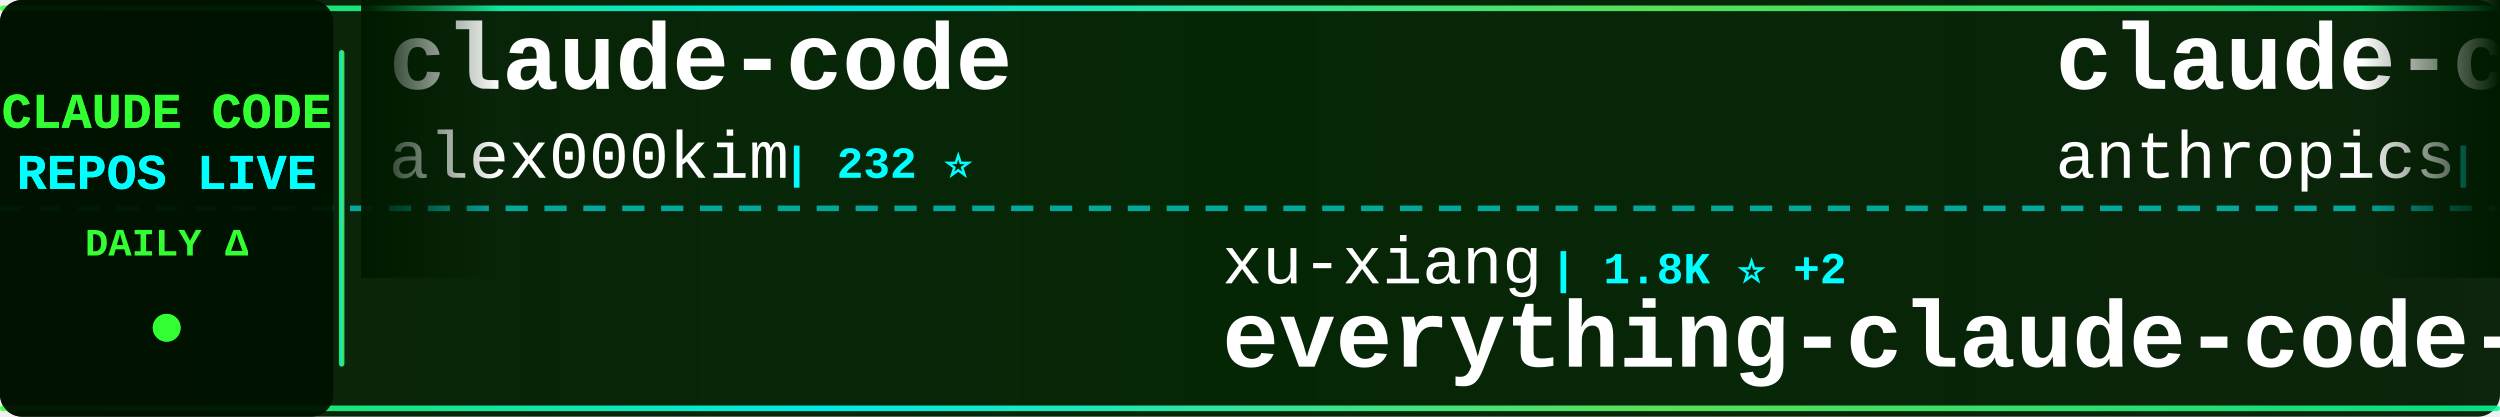
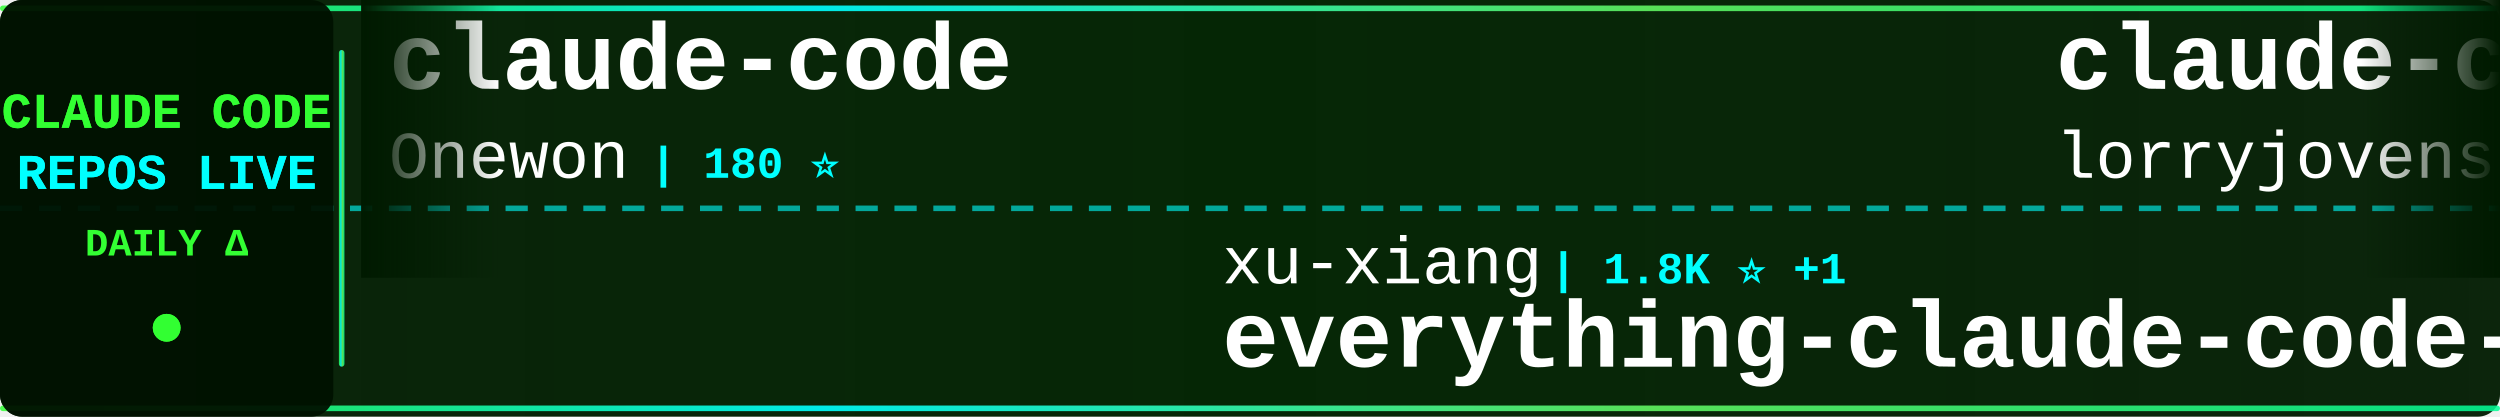
<svg xmlns="http://www.w3.org/2000/svg" width="900" height="150">
  <defs>
    <linearGradient id="tickerBg" x1="0%" y1="0%" x2="100%" y2="0%">
      <stop offset="0%" style="stop-color:#001a00;stop-opacity:0.95" />
      <stop offset="50%" style="stop-color:#002200;stop-opacity:0.98" />
      <stop offset="100%" style="stop-color:#001a00;stop-opacity:0.95" />
    </linearGradient>
    <linearGradient id="borderGrad" x1="0%" y1="0%" x2="100%" y2="0%">
      <stop offset="0%" style="stop-color:#33ff33;stop-opacity:0.85">
        <animate attributeName="stop-opacity" values="0.85;1;0.85" dur="2s" repeatCount="indefinite" />
      </stop>
      <stop offset="33%" style="stop-color:#00ffff;stop-opacity:0.9">
        <animate attributeName="stop-opacity" values="0.9;1;0.9" dur="2.2s" repeatCount="indefinite" />
      </stop>
      <stop offset="66%" style="stop-color:#66ff66;stop-opacity:0.85">
        <animate attributeName="stop-opacity" values="0.85;1;0.85" dur="1.8s" repeatCount="indefinite" />
      </stop>
      <stop offset="100%" style="stop-color:#00ff99;stop-opacity:0.85">
        <animate attributeName="stop-opacity" values="0.85;1;0.85" dur="2s" repeatCount="indefinite" />
      </stop>
    </linearGradient>
    <filter id="textGlow">
      <feGaussianBlur stdDeviation="0.1" result="coloredBlur" />
      <feMerge>
        <feMergeNode in="coloredBlur" />
        <feMergeNode in="SourceGraphic" />
      </feMerge>
    </filter>
    <filter id="metricGlow">
      <feGaussianBlur stdDeviation="0.2" result="coloredBlur" />
      <feMerge>
        <feMergeNode in="coloredBlur" />
        <feMergeNode in="SourceGraphic" />
      </feMerge>
    </filter>
    <linearGradient id="leftFade" x1="0%" y1="0%" x2="100%" y2="0%">
      <stop offset="0%" style="stop-color:#001a00;stop-opacity:1" />
      <stop offset="100%" style="stop-color:#001a00;stop-opacity:0" />
    </linearGradient>
    <linearGradient id="rightFade" x1="0%" y1="0%" x2="100%" y2="0%">
      <stop offset="0%" style="stop-color:#001a00;stop-opacity:0" />
      <stop offset="100%" style="stop-color:#001a00;stop-opacity:1" />
    </linearGradient>
  </defs>
  <rect width="900" height="150" fill="url(#tickerBg)" rx="8" />
  <rect x="0" y="2" width="900" height="2" fill="url(#borderGrad)" rx="1" />
  <rect x="0" y="146" width="900" height="2" fill="url(#borderGrad)" rx="1" />
  <line x1="0" y1="75" x2="900" y2="75" stroke="#00ffff" stroke-width="2" stroke-dasharray="8 6" opacity="0.6" />
  <rect x="0" y="0" width="120" height="150" fill="#001100" opacity="0.95" rx="8" />
  <text x="60" y="46" font-family="'Courier New', monospace" font-size="18" font-weight="bold" fill="#33ff33" text-anchor="middle" filter="url(#textGlow)">
    CLAUDE CODE
  </text>
  <text x="60" y="68" font-family="'Courier New', monospace" font-size="18" font-weight="bold" fill="#00ffff" text-anchor="middle" filter="url(#textGlow)">
    REPOS LIVE
  </text>
  <text x="60" y="92" font-family="'Courier New', monospace" font-size="14" font-weight="bold" fill="#33ff33" text-anchor="middle">
    DAILY Δ
  </text>
  <circle cx="60" cy="118" r="5" fill="#33ff33" filter="url(#metricGlow)">
    <animate attributeName="r" values="4;6;4" dur="1.5s" repeatCount="indefinite" />
    <animate attributeName="opacity" values="0.6;1;0.6" dur="1.5s" repeatCount="indefinite" />
  </circle>
  <rect x="122" y="18" width="2" height="114" fill="url(#borderGrad)" rx="1" />
  <clipPath id="tickerClip">
    <rect x="130" y="0" width="770" height="150" />
  </clipPath>
  <g clip-path="url(#tickerClip)">
    <g id="tickerItems">
      <animateTransform attributeName="transform" attributeType="XML" type="translate" from="0 0" to="-3000 0" dur="54s" repeatCount="indefinite" />
      <g transform="translate(0, 0)">
        <text x="140" y="32" font-family="'Courier New', monospace" font-size="34" font-weight="bold" fill="#ffffff">claude-code</text>
-         <text x="140" y="64" font-family="'Courier New', monospace" font-size="24" font-weight="normal" fill="#ffffff" opacity="1.0">alex000kim</text>
-         <text x="282" y="64" font-family="'Courier New', monospace" font-size="16" font-weight="bold" fill="#00ffff"> | 232 ⭐</text>
+         <text x="140" y="64" font-family="'Courier New', monospace" font-size="24" font-weight="normal" fill="#ffffff" opacity="1.0">Onewon</text>
+         <text x="234" y="64" font-family="'Courier New', monospace" font-size="16" font-weight="bold" fill="#00ffff"> | 180 ⭐</text>
      </g>
      <g transform="translate(300, 0)">
        <text x="140" y="102" font-family="'Courier New', monospace" font-size="24" font-weight="normal" fill="#ffffff" opacity="1.0">xu-xiang</text>
-         <text x="258" y="102" font-family="'Courier New', monospace" font-size="16" font-weight="bold" fill="#00ffff"> | 1.8K ⭐ +2</text>
+         <text x="258" y="102" font-family="'Courier New', monospace" font-size="16" font-weight="bold" fill="#00ffff"> | 1.8K ⭐ +1</text>
        <text x="140" y="132" font-family="'Courier New', monospace" font-size="34" font-weight="bold" fill="#ffffff">everything-claude-code-z...</text>
      </g>
      <g transform="translate(600, 0)">
-         <text x="140" y="32" font-family="'Courier New', monospace" font-size="34" font-weight="bold" fill="#ffffff">claude-code-base-action</text>
-         <text x="140" y="64" font-family="'Courier New', monospace" font-size="24" font-weight="normal" fill="#ffffff" opacity="1.0">anthropics</text>
-         <text x="282" y="64" font-family="'Courier New', monospace" font-size="16" font-weight="bold" fill="#00ffff"> | 930 ⭐ +1</text>
+         <text x="140" y="32" font-family="'Courier New', monospace" font-size="34" font-weight="bold" fill="#ffffff">claude-code-rust</text>
+         <text x="140" y="64" font-family="'Courier New', monospace" font-size="24" font-weight="normal" fill="#ffffff" opacity="1.0">lorryjovens-hub</text>
+         <text x="342" y="64" font-family="'Courier New', monospace" font-size="16" font-weight="bold" fill="#00ffff"> | 1.7K ⭐</text>
      </g>
      <g transform="translate(900, 0)">
-         <text x="140" y="102" font-family="'Courier New', monospace" font-size="24" font-weight="normal" fill="#ffffff" opacity="1.0">LING71671</text>
-         <text x="270" y="102" font-family="'Courier New', monospace" font-size="16" font-weight="bold" fill="#00ffff"> | 929 ⭐</text>
-         <text x="140" y="132" font-family="'Courier New', monospace" font-size="34" font-weight="bold" fill="#ffffff">Open-ClaudeCode</text>
+         <text x="140" y="102" font-family="'Courier New', monospace" font-size="24" font-weight="normal" fill="#ffffff" opacity="1.0">Njengah</text>
+         <text x="246" y="102" font-family="'Courier New', monospace" font-size="16" font-weight="bold" fill="#00ffff"> | 1.9K ⭐ +1.9K</text>
+         <text x="140" y="132" font-family="'Courier New', monospace" font-size="34" font-weight="bold" fill="#ffffff">claude-code-cheat-sheet</text>
      </g>
      <g transform="translate(1200, 0)">
-         <text x="140" y="32" font-family="'Courier New', monospace" font-size="34" font-weight="bold" fill="#ffffff">claude-code-settings</text>
-         <text x="140" y="64" font-family="'Courier New', monospace" font-size="24" font-weight="normal" fill="#ffffff" opacity="1.0">feiskyer</text>
-         <text x="258" y="64" font-family="'Courier New', monospace" font-size="16" font-weight="bold" fill="#00ffff"> | 1.6K ⭐</text>
+         <text x="140" y="32" font-family="'Courier New', monospace" font-size="34" font-weight="bold" fill="#ffffff">claude-code-prompts</text>
+         <text x="140" y="64" font-family="'Courier New', monospace" font-size="24" font-weight="normal" fill="#ffffff" opacity="1.0">repowise-dev</text>
+         <text x="306" y="64" font-family="'Courier New', monospace" font-size="16" font-weight="bold" fill="#00ffff"> | 1.2K ⭐</text>
      </g>
      <g transform="translate(1500, 0)">
-         <text x="140" y="102" font-family="'Courier New', monospace" font-size="24" font-weight="normal" fill="#ffffff" opacity="1.0">anthropics</text>
-         <text x="282" y="102" font-family="'Courier New', monospace" font-size="16" font-weight="bold" fill="#00ffff"> | 165.1K ⭐ +72</text>
-         <text x="140" y="132" font-family="'Courier New', monospace" font-size="34" font-weight="bold" fill="#ffffff">skills</text>
+         <text x="140" y="102" font-family="'Courier New', monospace" font-size="24" font-weight="normal" fill="#ffffff" opacity="1.0">jqueryscript</text>
+         <text x="306" y="102" font-family="'Courier New', monospace" font-size="16" font-weight="bold" fill="#00ffff"> | 483 ⭐</text>
+         <text x="140" y="132" font-family="'Courier New', monospace" font-size="34" font-weight="bold" fill="#ffffff">awesome-claude-code</text>
      </g>
      <g transform="translate(1800, 0)">
-         <text x="140" y="32" font-family="'Courier New', monospace" font-size="34" font-weight="bold" fill="#ffffff">claude-code-proxy</text>
-         <text x="140" y="64" font-family="'Courier New', monospace" font-size="24" font-weight="normal" fill="#ffffff" opacity="1.0">fuergaosi233</text>
-         <text x="306" y="64" font-family="'Courier New', monospace" font-size="16" font-weight="bold" fill="#00ffff"> | 2.8K ⭐</text>
+         <text x="140" y="32" font-family="'Courier New', monospace" font-size="34" font-weight="bold" fill="#ffffff">claude-code-workflows</text>
+         <text x="140" y="64" font-family="'Courier New', monospace" font-size="24" font-weight="normal" fill="#ffffff" opacity="1.0">OneRedOak</text>
+         <text x="270" y="64" font-family="'Courier New', monospace" font-size="16" font-weight="bold" fill="#00ffff"> | 3.9K ⭐</text>
      </g>
      <g transform="translate(2100, 0)">
-         <text x="140" y="102" font-family="'Courier New', monospace" font-size="24" font-weight="normal" fill="#ffffff" opacity="1.0">huangjia2019</text>
-         <text x="306" y="102" font-family="'Courier New', monospace" font-size="16" font-weight="bold" fill="#00ffff"> | 1.0K ⭐ +1</text>
-         <text x="140" y="132" font-family="'Courier New', monospace" font-size="34" font-weight="bold" fill="#ffffff">claude-code-engineering</text>
+         <text x="140" y="102" font-family="'Courier New', monospace" font-size="24" font-weight="normal" fill="#ffffff" opacity="1.0">affaan-m</text>
+         <text x="258" y="102" font-family="'Courier New', monospace" font-size="16" font-weight="bold" fill="#00ffff"> | 236.0K ⭐ +178</text>
+         <text x="140" y="132" font-family="'Courier New', monospace" font-size="34" font-weight="bold" fill="#ffffff">ECC</text>
      </g>
      <g transform="translate(2400, 0)">
-         <text x="140" y="32" font-family="'Courier New', monospace" font-size="34" font-weight="bold" fill="#ffffff">claude-code</text>
-         <text x="140" y="64" font-family="'Courier New', monospace" font-size="24" font-weight="normal" fill="#ffffff" opacity="1.0">RishabhK103</text>
-         <text x="294" y="64" font-family="'Courier New', monospace" font-size="16" font-weight="bold" fill="#00ffff"> | 105 ⭐</text>
+         <text x="140" y="32" font-family="'Courier New', monospace" font-size="34" font-weight="bold" fill="#ffffff">oh-my-claudecode</text>
+         <text x="140" y="64" font-family="'Courier New', monospace" font-size="24" font-weight="normal" fill="#ffffff" opacity="1.0">Yeachan-Heo</text>
+         <text x="294" y="64" font-family="'Courier New', monospace" font-size="16" font-weight="bold" fill="#00ffff"> | 38.2K ⭐ +7</text>
      </g>
      <g transform="translate(2700, 0)">
-         <text x="140" y="102" font-family="'Courier New', monospace" font-size="24" font-weight="normal" fill="#ffffff" opacity="1.0">diet103</text>
-         <text x="246" y="102" font-family="'Courier New', monospace" font-size="16" font-weight="bold" fill="#00ffff"> | 10.0K ⭐</text>
-         <text x="140" y="132" font-family="'Courier New', monospace" font-size="34" font-weight="bold" fill="#ffffff">claude-code-infrastructu...</text>
+         <text x="140" y="102" font-family="'Courier New', monospace" font-size="24" font-weight="normal" fill="#ffffff" opacity="1.0">asgeirtj</text>
+         <text x="258" y="102" font-family="'Courier New', monospace" font-size="16" font-weight="bold" fill="#00ffff"> | 61.4K ⭐ +36</text>
+         <text x="140" y="132" font-family="'Courier New', monospace" font-size="34" font-weight="bold" fill="#ffffff">system_prompts_leaks</text>
      </g>
      <g transform="translate(3000, 0)">
        <text x="140" y="32" font-family="'Courier New', monospace" font-size="34" font-weight="bold" fill="#ffffff">claude-code</text>
-         <text x="140" y="64" font-family="'Courier New', monospace" font-size="24" font-weight="normal" fill="#ffffff" opacity="1.0">alex000kim</text>
-         <text x="282" y="64" font-family="'Courier New', monospace" font-size="16" font-weight="bold" fill="#00ffff"> | 232 ⭐</text>
+         <text x="140" y="64" font-family="'Courier New', monospace" font-size="24" font-weight="normal" fill="#ffffff" opacity="1.0">Onewon</text>
+         <text x="234" y="64" font-family="'Courier New', monospace" font-size="16" font-weight="bold" fill="#00ffff"> | 180 ⭐</text>
      </g>
      <g transform="translate(3300, 0)">
        <text x="140" y="102" font-family="'Courier New', monospace" font-size="24" font-weight="normal" fill="#ffffff" opacity="1.0">xu-xiang</text>
-         <text x="258" y="102" font-family="'Courier New', monospace" font-size="16" font-weight="bold" fill="#00ffff"> | 1.8K ⭐ +2</text>
+         <text x="258" y="102" font-family="'Courier New', monospace" font-size="16" font-weight="bold" fill="#00ffff"> | 1.8K ⭐ +1</text>
        <text x="140" y="132" font-family="'Courier New', monospace" font-size="34" font-weight="bold" fill="#ffffff">everything-claude-code-z...</text>
      </g>
      <g transform="translate(3600, 0)">
-         <text x="140" y="32" font-family="'Courier New', monospace" font-size="34" font-weight="bold" fill="#ffffff">claude-code-base-action</text>
-         <text x="140" y="64" font-family="'Courier New', monospace" font-size="24" font-weight="normal" fill="#ffffff" opacity="1.0">anthropics</text>
-         <text x="282" y="64" font-family="'Courier New', monospace" font-size="16" font-weight="bold" fill="#00ffff"> | 930 ⭐ +1</text>
+         <text x="140" y="32" font-family="'Courier New', monospace" font-size="34" font-weight="bold" fill="#ffffff">claude-code-rust</text>
+         <text x="140" y="64" font-family="'Courier New', monospace" font-size="24" font-weight="normal" fill="#ffffff" opacity="1.0">lorryjovens-hub</text>
+         <text x="342" y="64" font-family="'Courier New', monospace" font-size="16" font-weight="bold" fill="#00ffff"> | 1.7K ⭐</text>
      </g>
      <g transform="translate(3900, 0)">
-         <text x="140" y="102" font-family="'Courier New', monospace" font-size="24" font-weight="normal" fill="#ffffff" opacity="1.0">LING71671</text>
-         <text x="270" y="102" font-family="'Courier New', monospace" font-size="16" font-weight="bold" fill="#00ffff"> | 929 ⭐</text>
-         <text x="140" y="132" font-family="'Courier New', monospace" font-size="34" font-weight="bold" fill="#ffffff">Open-ClaudeCode</text>
+         <text x="140" y="102" font-family="'Courier New', monospace" font-size="24" font-weight="normal" fill="#ffffff" opacity="1.0">Njengah</text>
+         <text x="246" y="102" font-family="'Courier New', monospace" font-size="16" font-weight="bold" fill="#00ffff"> | 1.9K ⭐ +1.9K</text>
+         <text x="140" y="132" font-family="'Courier New', monospace" font-size="34" font-weight="bold" fill="#ffffff">claude-code-cheat-sheet</text>
      </g>
    </g>
  </g>
  <rect x="130" y="0" width="50" height="100" fill="url(#leftFade)" />
  <rect x="850" y="0" width="50" height="100" fill="url(#rightFade)" />
</svg>
